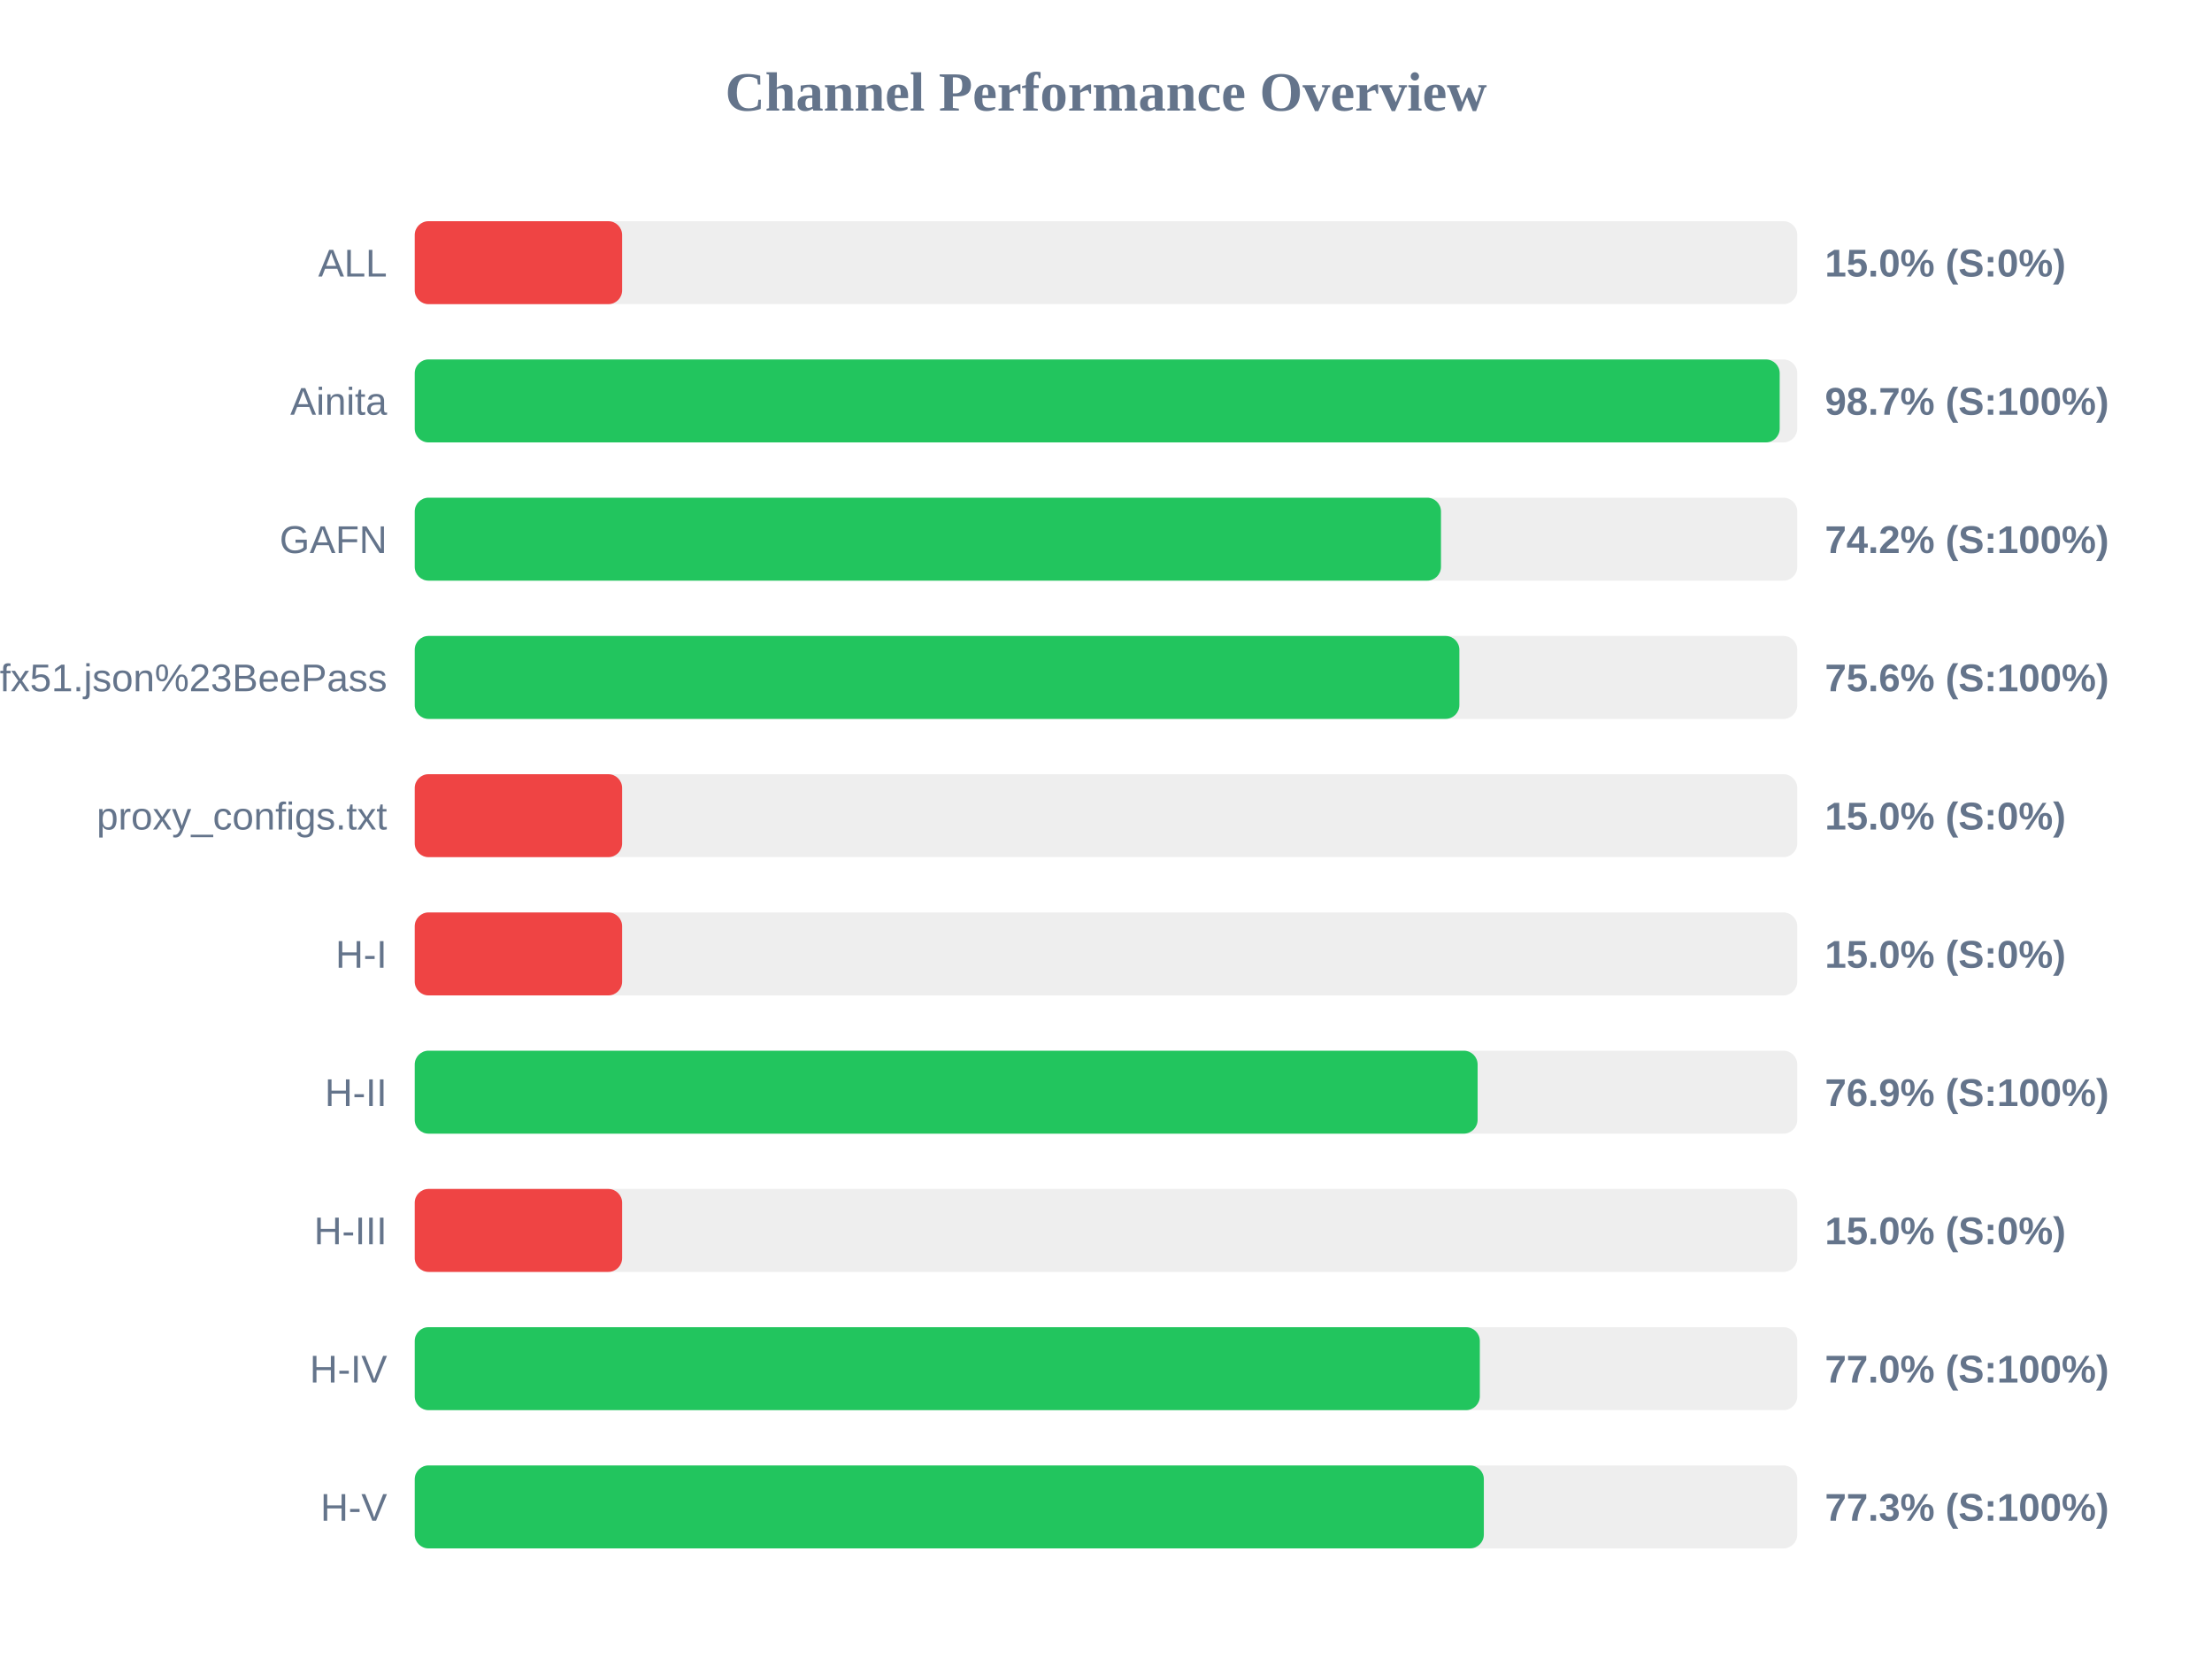
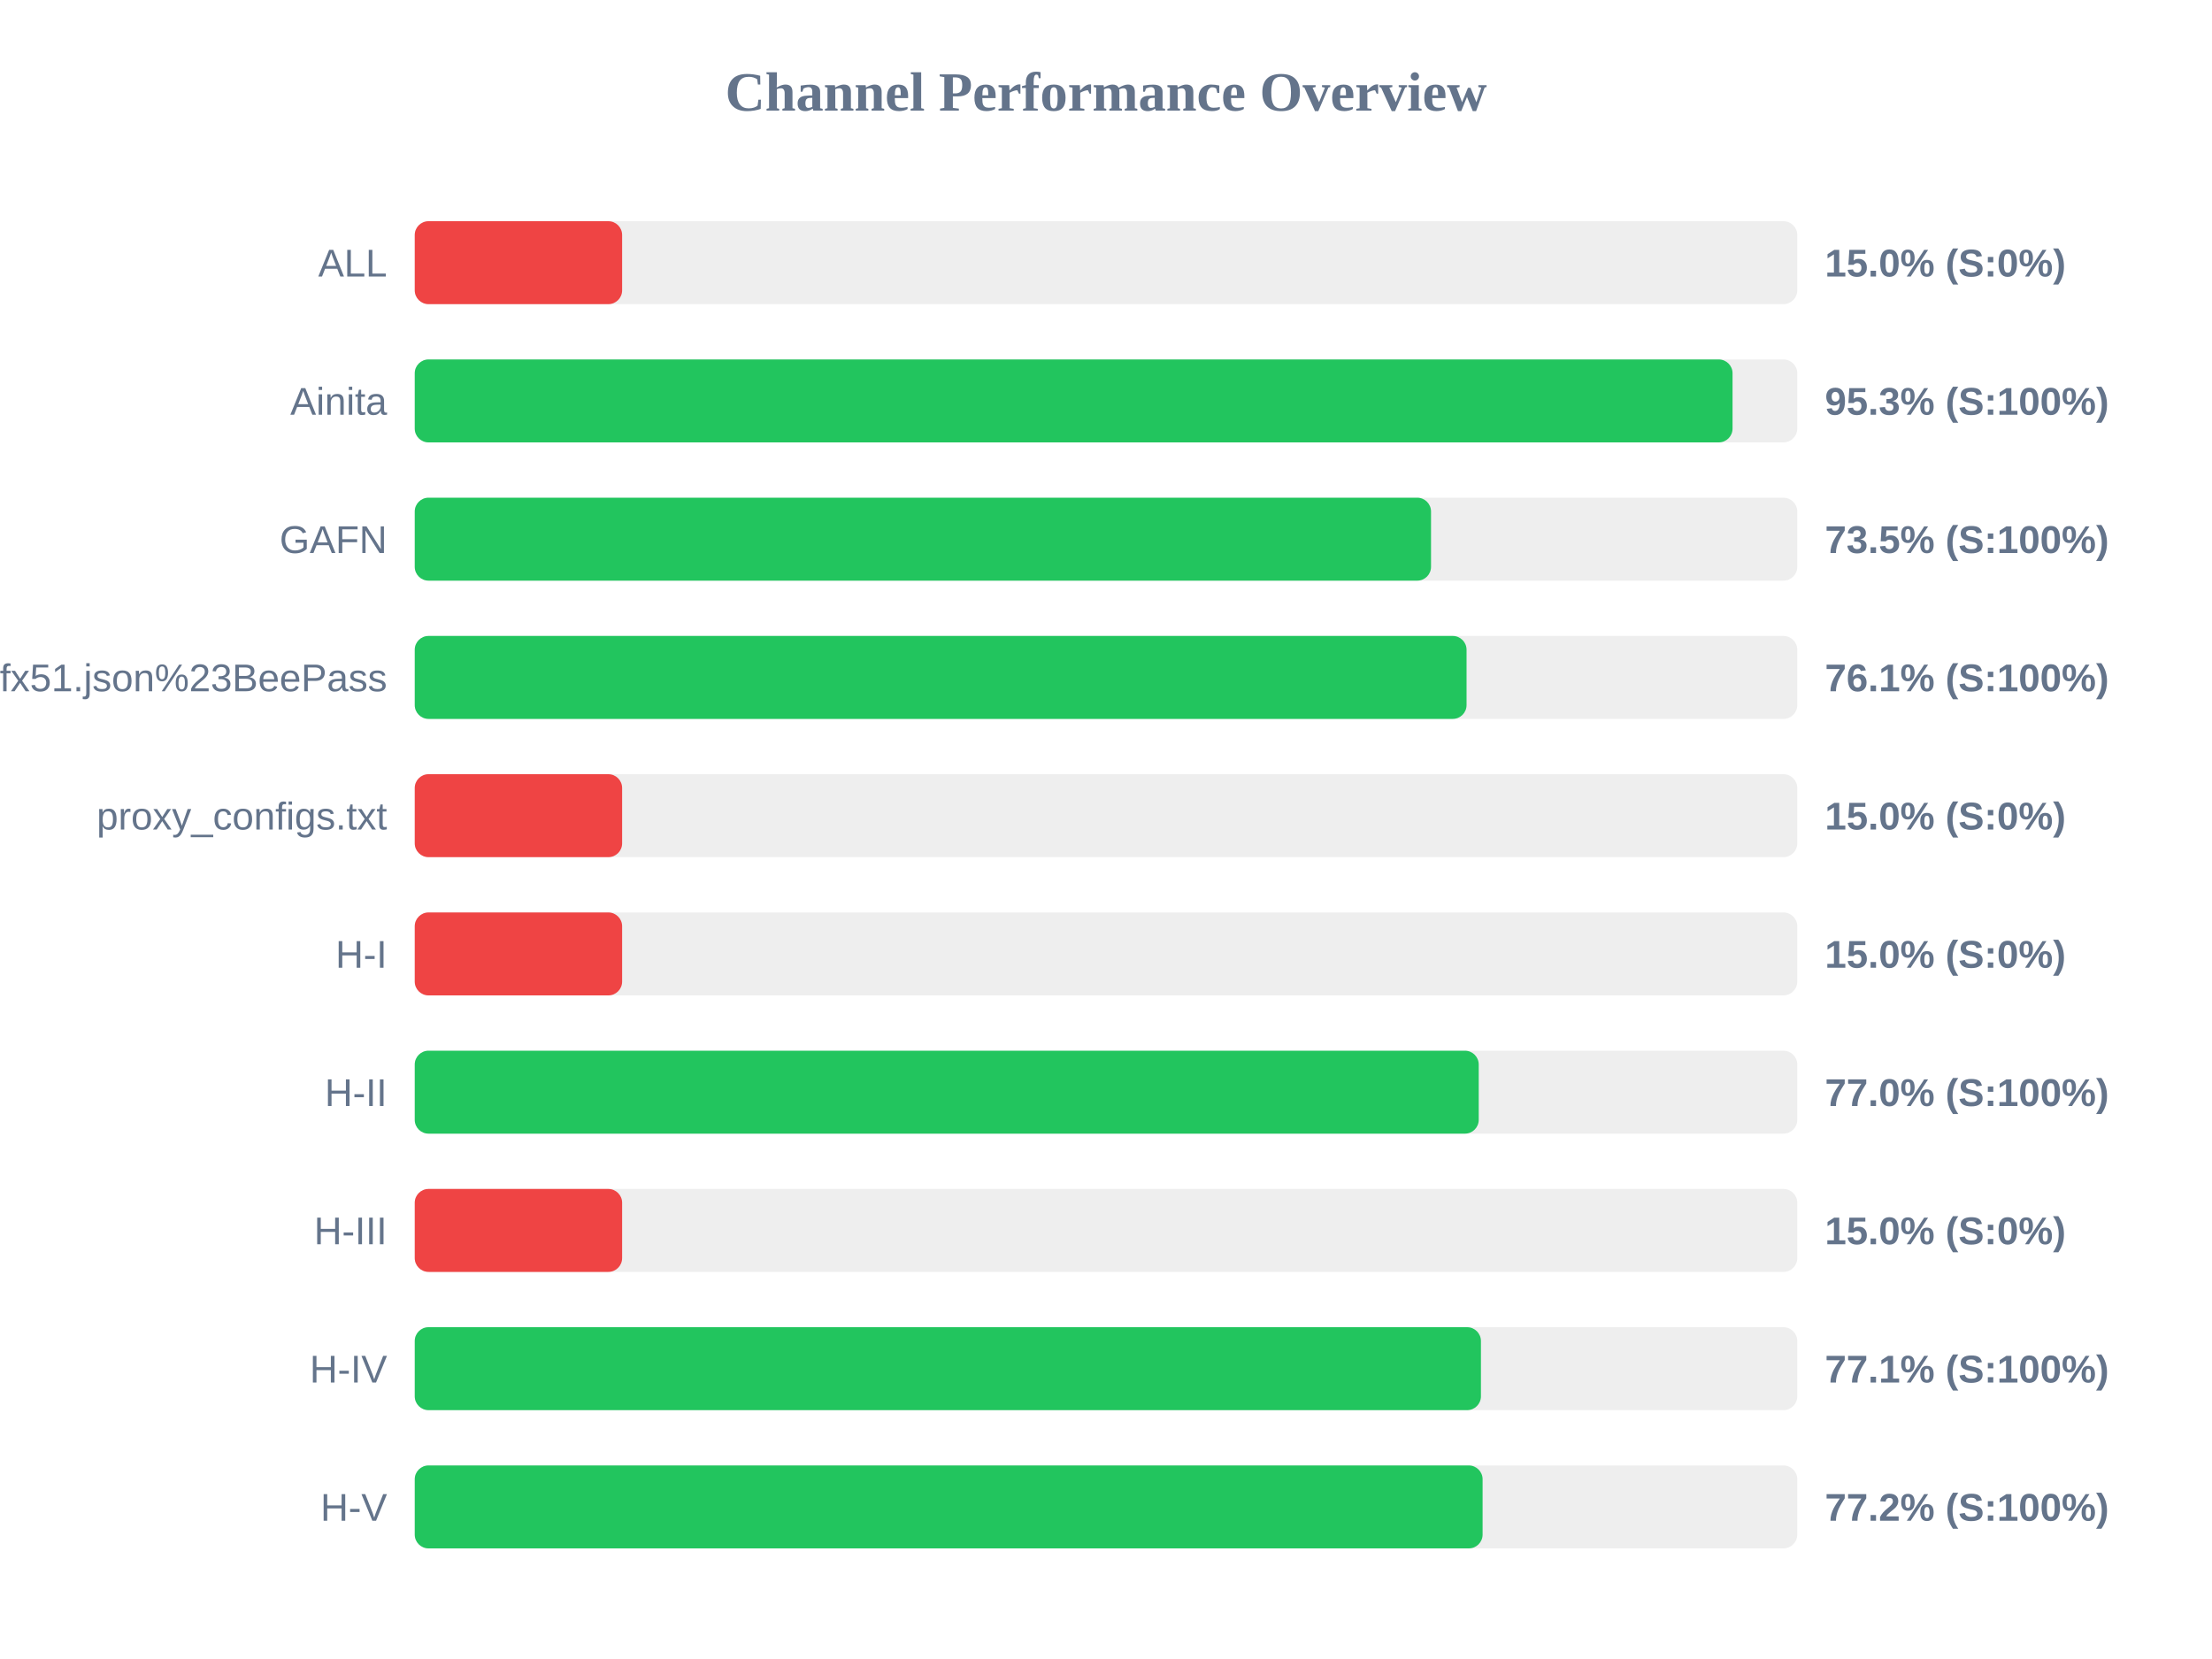
<svg xmlns="http://www.w3.org/2000/svg" width="800" height="600" version="1.1">
  <style>
        .row { font: 14px Arial; fill: #64748b; }
        .score { font: bold 14px Arial; fill: #64748b; }
    </style>
  <text x="400" y="40" text-anchor="middle" font-size="20px" font-weight="bold" fill="#64748b">Channel Performance Overview</text>
  <rect x="150" y="80" width="500" height="30" fill="#eee" rx="5" />
  <rect x="150" y="80" width="75.0" height="30" fill="#ef4444" rx="5" />
  <text x="140" y="100" text-anchor="end" class="row">ALL</text>
  <text x="660" y="100" text-anchor="start" class="score">15.0% (S:0%)</text>
  <rect x="150" y="130" width="500" height="30" fill="#eee" rx="5" />
-   <rect x="150" y="130" width="493.65" height="30" fill="#22c55e" rx="5" />
+   <rect x="150" y="130" width="476.6" height="30" fill="#22c55e" rx="5" />
  <text x="140" y="150" text-anchor="end" class="row">Ainita</text>
-   <text x="660" y="150" text-anchor="start" class="score">98.7% (S:100%)</text>
+   <text x="660" y="150" text-anchor="start" class="score">95.3% (S:100%)</text>
  <rect x="150" y="180" width="500" height="30" fill="#eee" rx="5" />
-   <rect x="150" y="180" width="371.15" height="30" fill="#22c55e" rx="5" />
+   <rect x="150" y="180" width="367.55" height="30" fill="#22c55e" rx="5" />
  <text x="140" y="200" text-anchor="end" class="row">GAFN</text>
-   <text x="660" y="200" text-anchor="start" class="score">74.2% (S:100%)</text>
+   <text x="660" y="200" text-anchor="start" class="score">73.5% (S:100%)</text>
  <rect x="150" y="230" width="500" height="30" fill="#eee" rx="5" />
-   <rect x="150" y="230" width="377.8" height="30" fill="#22c55e" rx="5" />
+   <rect x="150" y="230" width="380.4" height="30" fill="#22c55e" rx="5" />
  <text x="140" y="250" text-anchor="end" class="row">sub?s=ssconf%3A%2F%2Fs3.amazonaws.com%2Fbeedynconprd%2Fzf38bv6oxi1nv3wfkpmxyfl8yj5fargza3foantoalu16vznl0ckxx7bgf1ufx51.json%23BeePass</text>
-   <text x="660" y="250" text-anchor="start" class="score">75.6% (S:100%)</text>
+   <text x="660" y="250" text-anchor="start" class="score">76.1% (S:100%)</text>
  <rect x="150" y="280" width="500" height="30" fill="#eee" rx="5" />
  <rect x="150" y="280" width="75.0" height="30" fill="#ef4444" rx="5" />
  <text x="140" y="300" text-anchor="end" class="row">proxy_configs.txt</text>
  <text x="660" y="300" text-anchor="start" class="score">15.0% (S:0%)</text>
  <rect x="150" y="330" width="500" height="30" fill="#eee" rx="5" />
  <rect x="150" y="330" width="75.0" height="30" fill="#ef4444" rx="5" />
  <text x="140" y="350" text-anchor="end" class="row">H-I</text>
  <text x="660" y="350" text-anchor="start" class="score">15.0% (S:0%)</text>
  <rect x="150" y="380" width="500" height="30" fill="#eee" rx="5" />
-   <rect x="150" y="380" width="384.4" height="30" fill="#22c55e" rx="5" />
+   <rect x="150" y="380" width="384.8" height="30" fill="#22c55e" rx="5" />
  <text x="140" y="400" text-anchor="end" class="row">H-II</text>
-   <text x="660" y="400" text-anchor="start" class="score">76.9% (S:100%)</text>
+   <text x="660" y="400" text-anchor="start" class="score">77.0% (S:100%)</text>
  <rect x="150" y="430" width="500" height="30" fill="#eee" rx="5" />
  <rect x="150" y="430" width="75.0" height="30" fill="#ef4444" rx="5" />
  <text x="140" y="450" text-anchor="end" class="row">H-III</text>
  <text x="660" y="450" text-anchor="start" class="score">15.0% (S:0%)</text>
  <rect x="150" y="480" width="500" height="30" fill="#eee" rx="5" />
-   <rect x="150" y="480" width="385.2" height="30" fill="#22c55e" rx="5" />
+   <rect x="150" y="480" width="385.6" height="30" fill="#22c55e" rx="5" />
  <text x="140" y="500" text-anchor="end" class="row">H-IV</text>
-   <text x="660" y="500" text-anchor="start" class="score">77.0% (S:100%)</text>
+   <text x="660" y="500" text-anchor="start" class="score">77.1% (S:100%)</text>
  <rect x="150" y="530" width="500" height="30" fill="#eee" rx="5" />
-   <rect x="150" y="530" width="386.65" height="30" fill="#22c55e" rx="5" />
+   <rect x="150" y="530" width="386.2" height="30" fill="#22c55e" rx="5" />
  <text x="140" y="550" text-anchor="end" class="row">H-V</text>
-   <text x="660" y="550" text-anchor="start" class="score">77.3% (S:100%)</text>
+   <text x="660" y="550" text-anchor="start" class="score">77.2% (S:100%)</text>
</svg>
